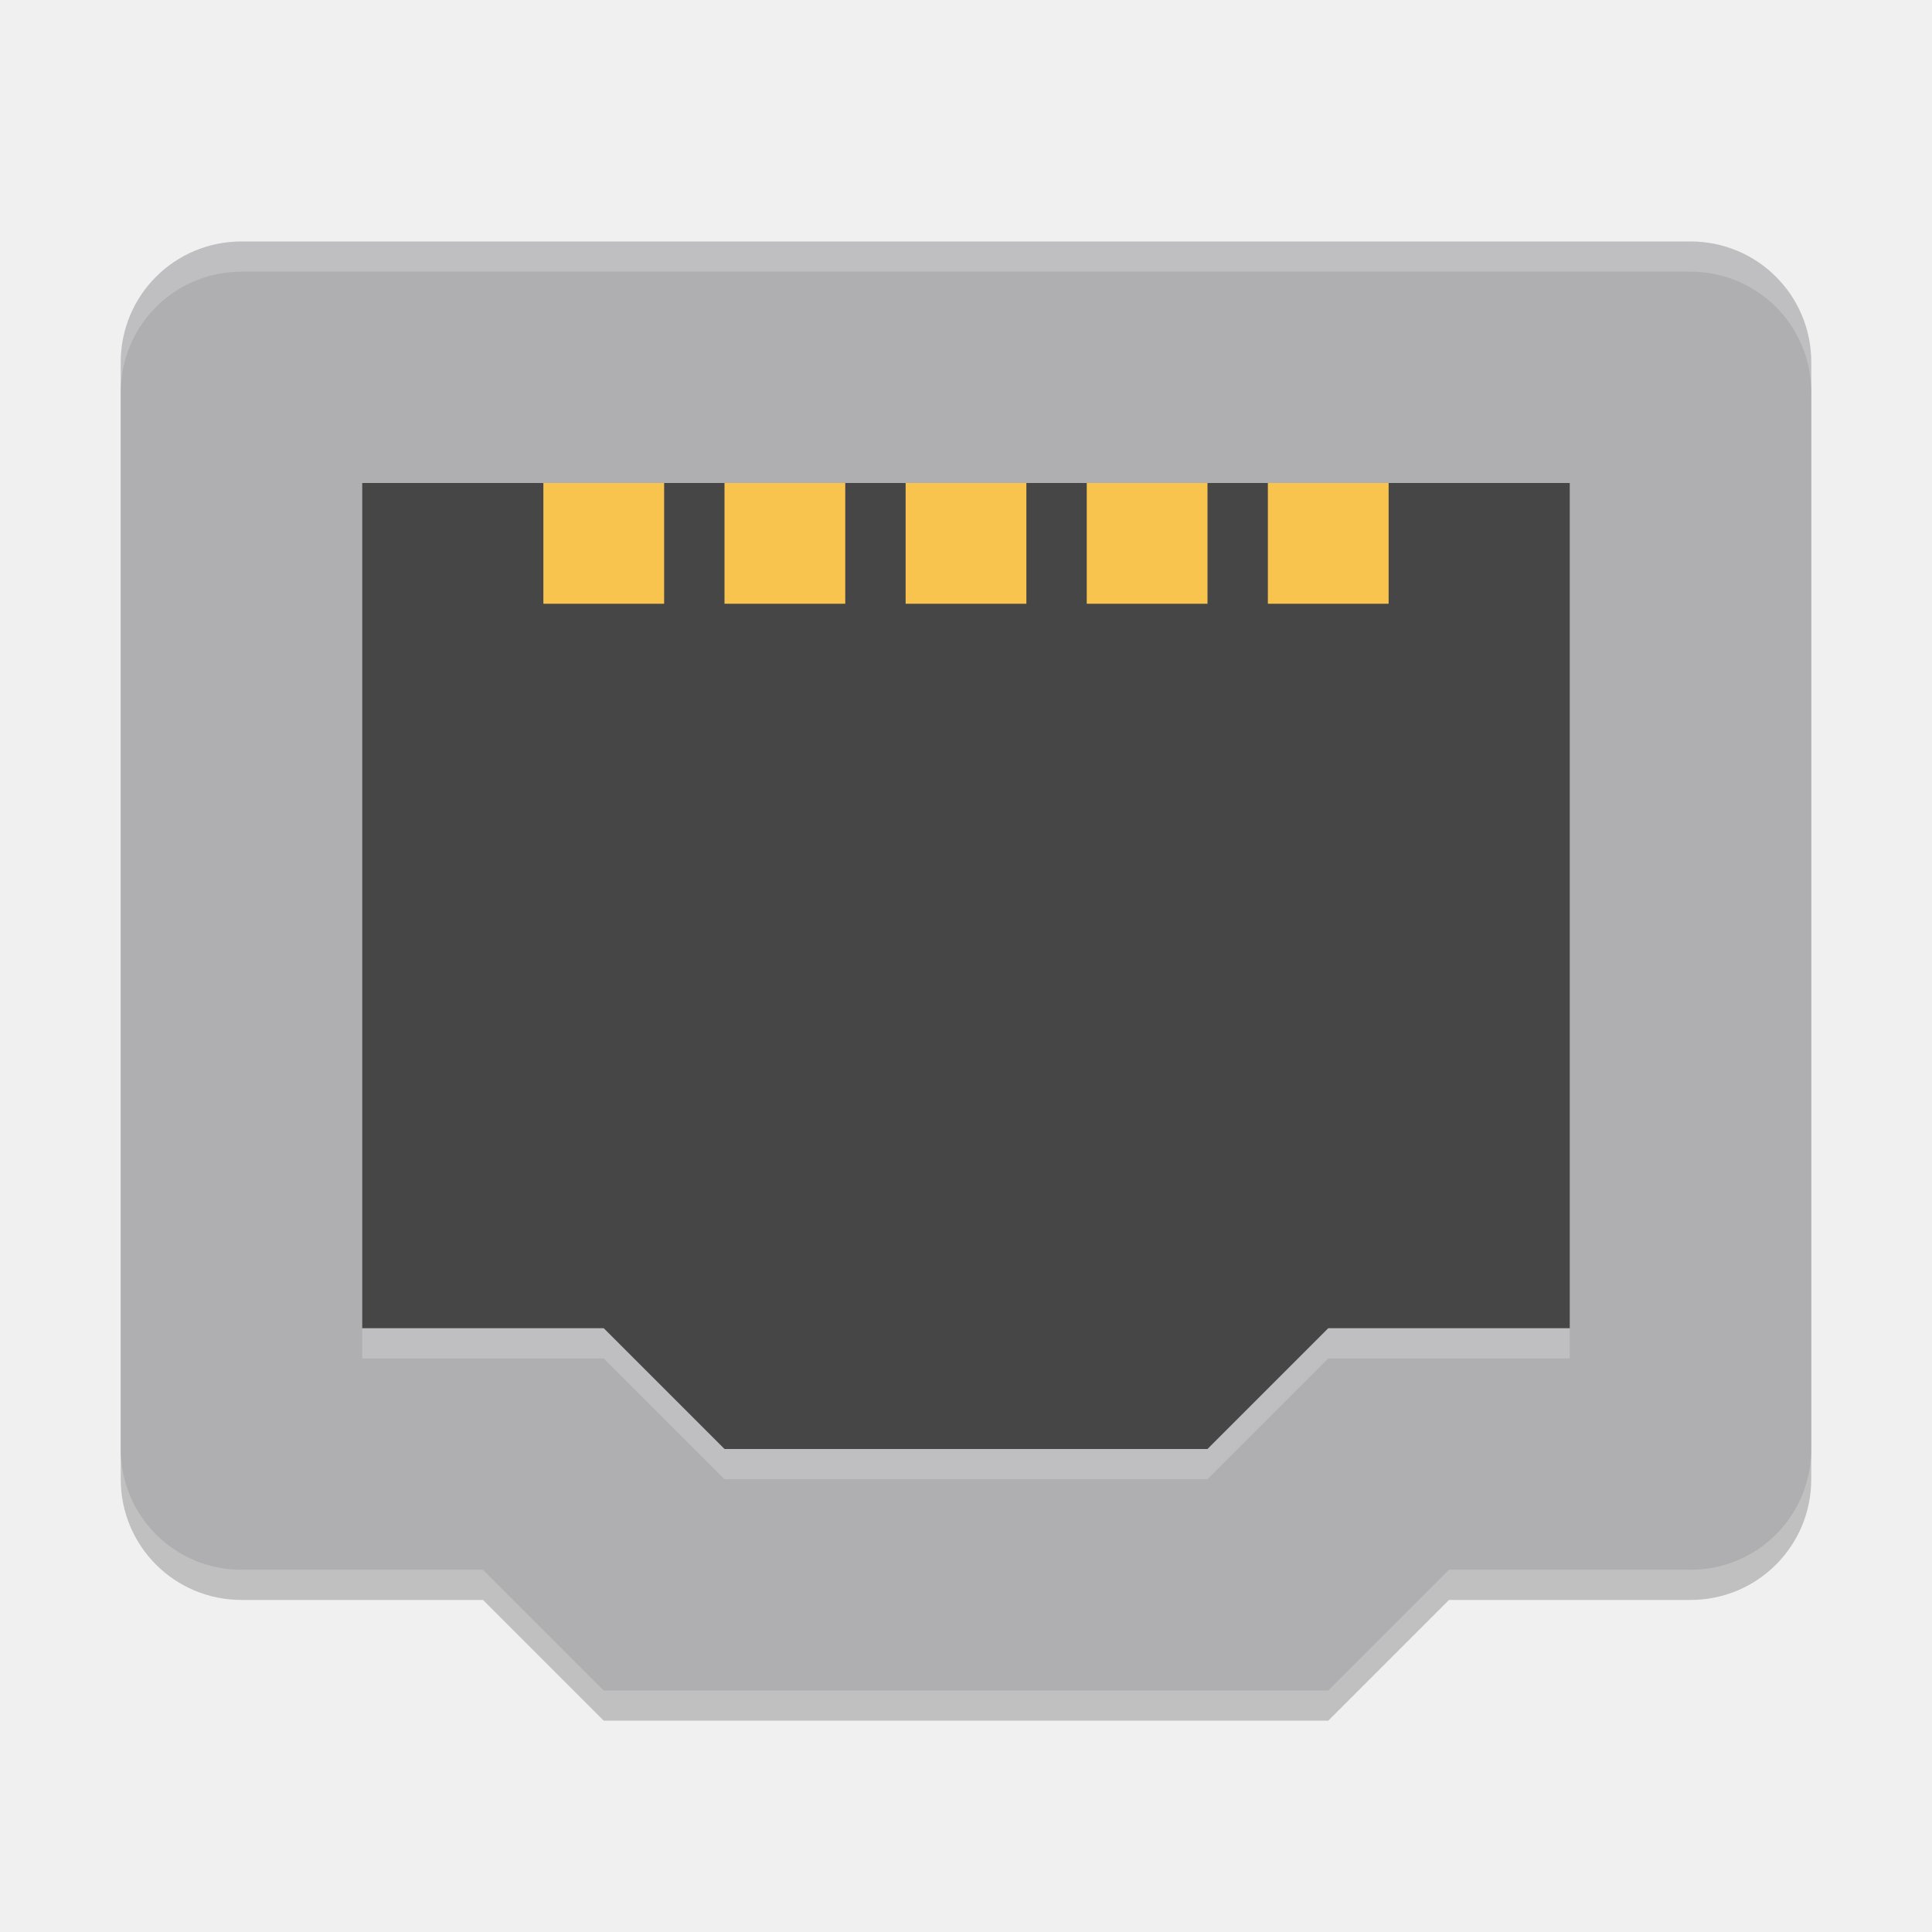
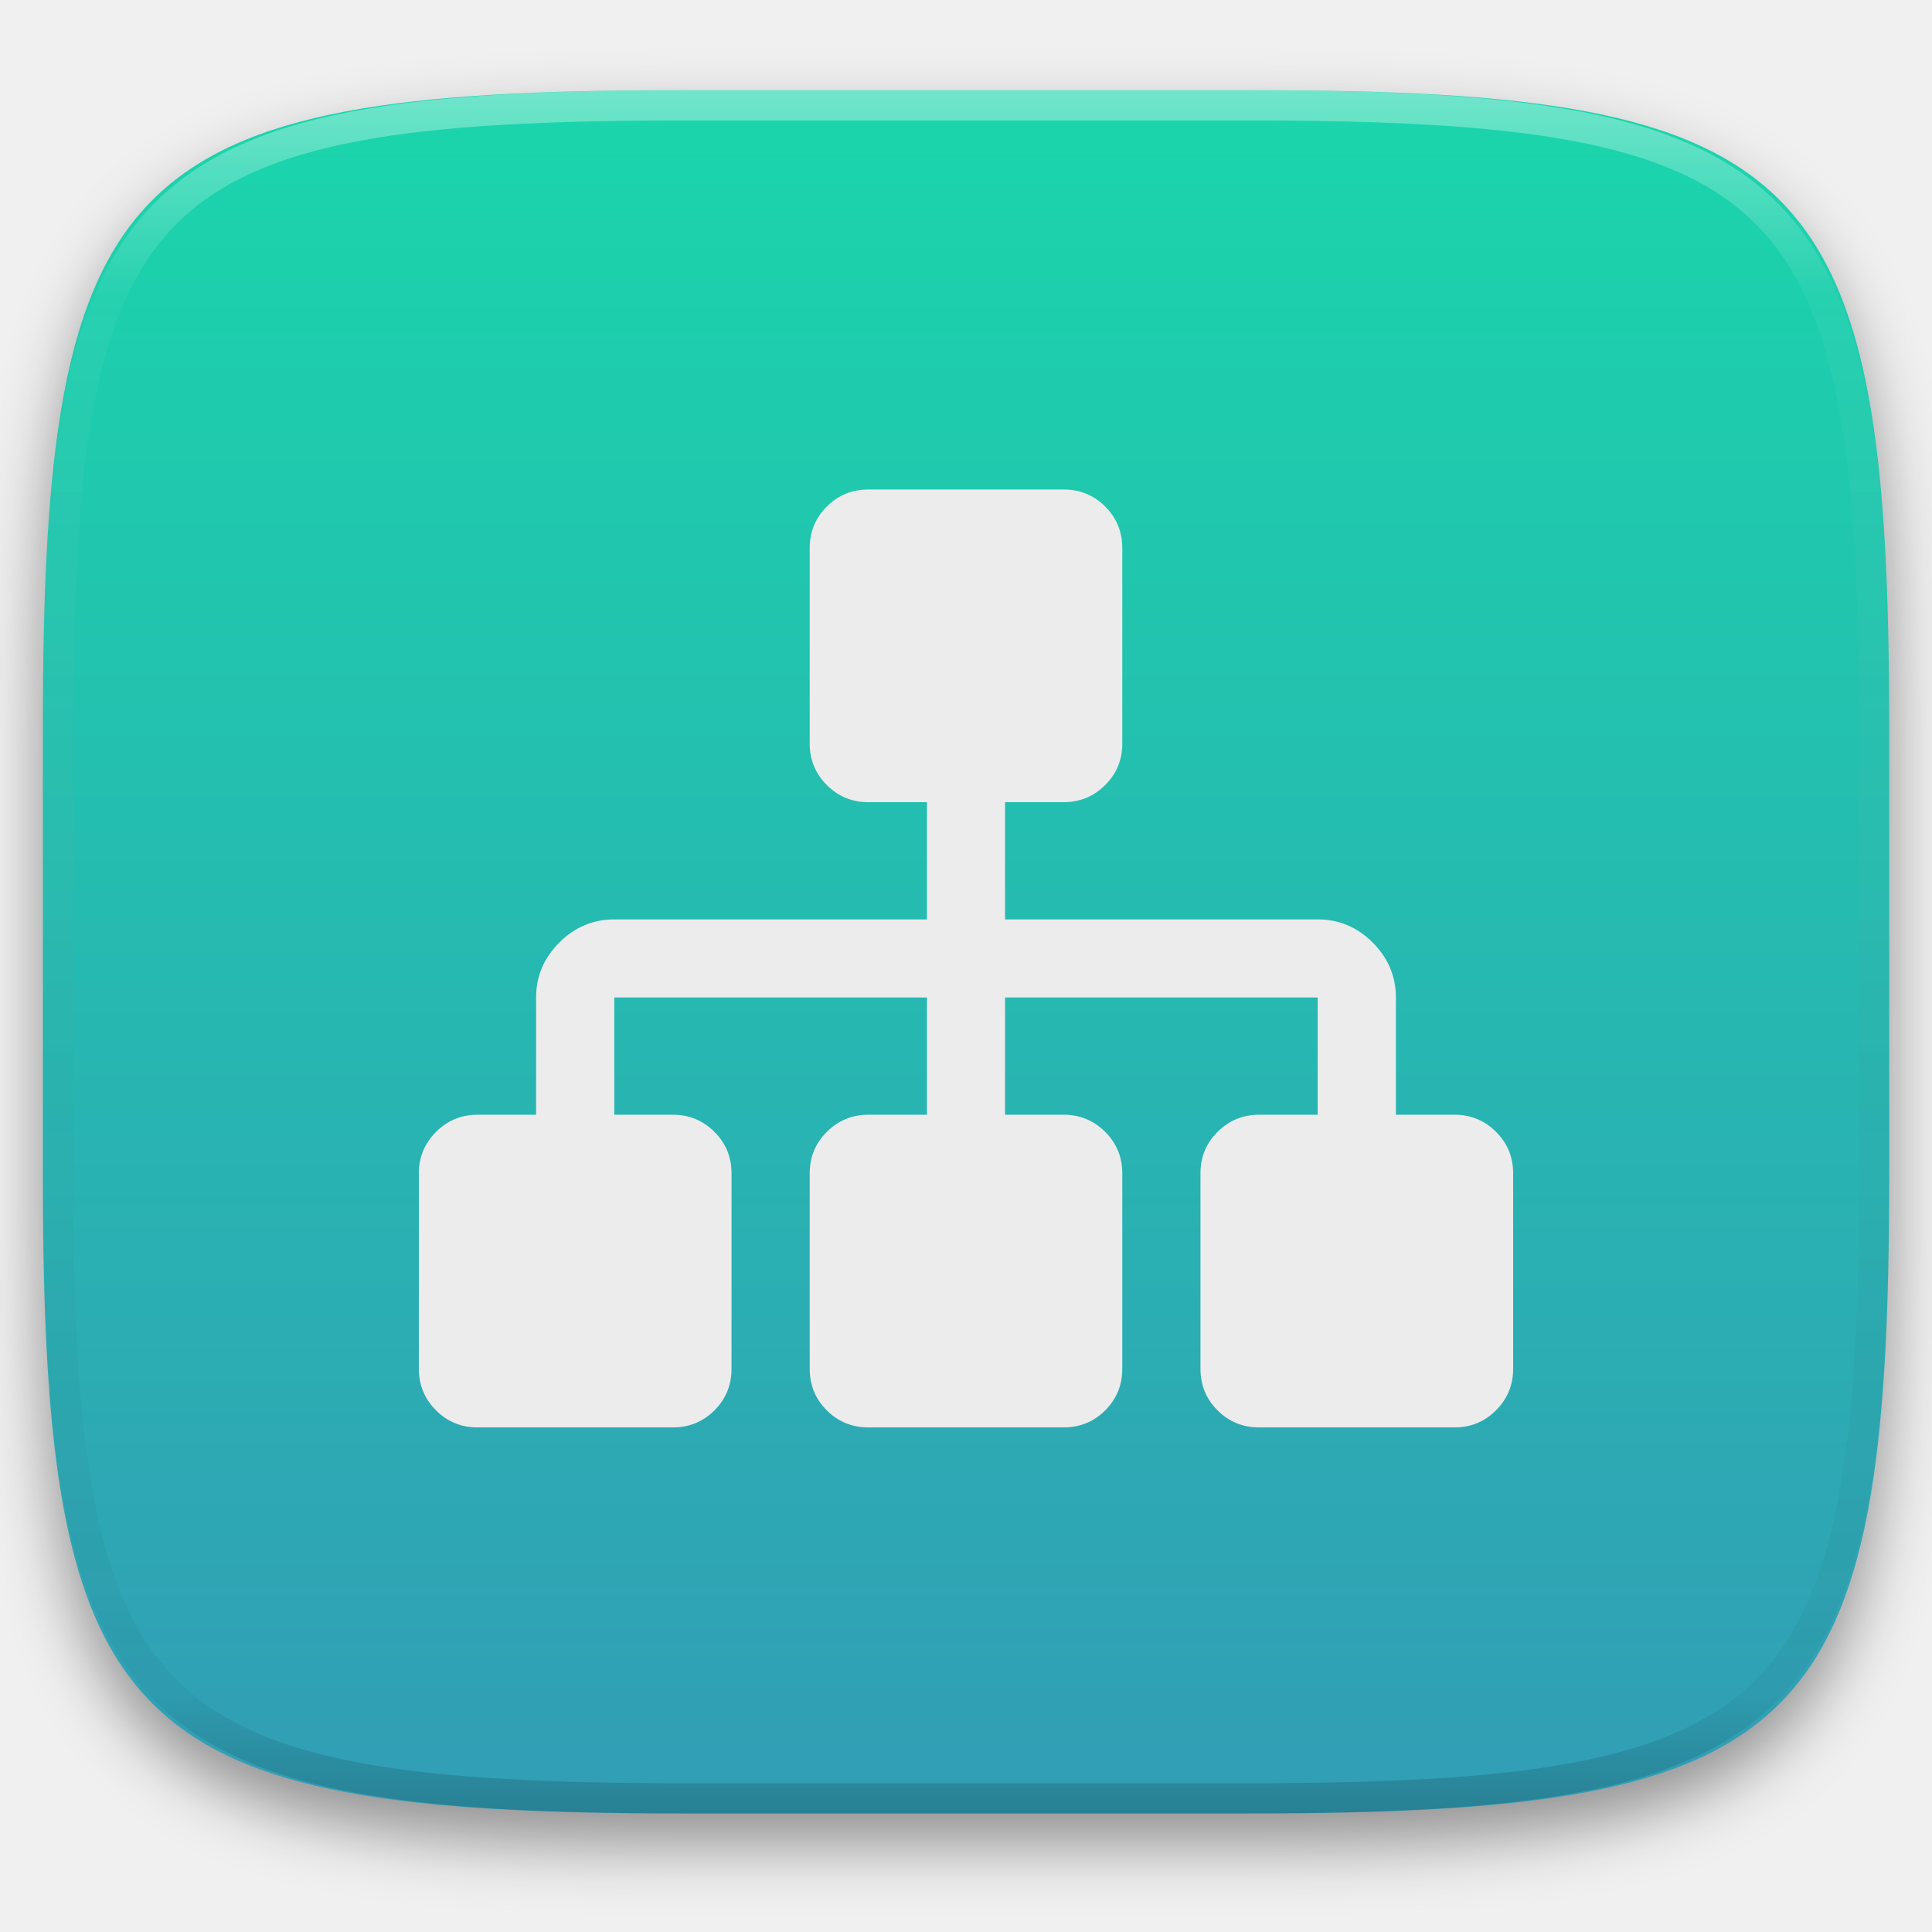
- <svg xmlns="http://www.w3.org/2000/svg" width="64" height="64" version="1">
-   <path style="opacity:0.2" d="M 20,57 16,53 H 8 C 5.784,53 4,51.216 4,49 V 13 C 4,10.784 5.784,9 8,9 H 56 C 58.216,9 60,10.784 60,13 V 49 C 60,51.216 58.216,53 56,53 H 48 L 44,57 Z" />
-   <path style="fill:#afafb1" d="M 20,56 16,52 H 8 C 5.784,52 4,50.216 4,48 V 12 C 4,9.784 5.784,8 8,8 H 56 C 58.216,8 60,9.784 60,12 V 48 C 60,50.216 58.216,52 56,52 H 48 L 44,56 Z" />
-   <path style="opacity:0.6" d="M 24,48 20,44 H 12 V 16 H 52 V 44 H 44 L 40,48 Z" />
-   <g style="fill:#f8c44e" transform="scale(1,-1)">
-     <rect width="4" height="4" x="18" y="-20" />
-     <rect width="4" height="4" x="24" y="-20" />
-     <rect width="4" height="4" x="30" y="-20" />
-     <rect width="4" height="4" x="36" y="-20" />
-     <rect width="4" height="4" x="42" y="-20" />
+ <svg xmlns="http://www.w3.org/2000/svg" style="isolation:isolate" viewBox="0 0 256 256" width="256" height="256">
+   <defs>
+     <clipPath id="_clipPath_XHslrTjCZq7pmUqitCt13TjjiWwPo8bM">
+       <rect width="256" height="256" />
+     </clipPath>
+   </defs>
+   <g clip-path="url(#_clipPath_XHslrTjCZq7pmUqitCt13TjjiWwPo8bM)">
+     <defs>
+       <filter id="1LFL2WS5w4b4tujkpF9Kpdp0ox8mMdX0" x="-200%" y="-200%" width="400%" height="400%" filterUnits="objectBoundingBox" color-interpolation-filters="sRGB">
+         <feGaussianBlur in="SourceGraphic" stdDeviation="4.294" />
+         <feOffset dx="0" dy="4" result="pf_100_offsetBlur" />
+         <feFlood flood-color="#000000" flood-opacity="0.4" />
+         <feComposite in2="pf_100_offsetBlur" operator="in" result="pf_100_dropShadow" />
+         <feBlend in="SourceGraphic" in2="pf_100_dropShadow" mode="normal" />
+       </filter>
+     </defs>
+     <g filter="url(#1LFL2WS5w4b4tujkpF9Kpdp0ox8mMdX0)">
+       <linearGradient id="_lgradient_6" x1="0.5" y1="0" x2="0.5" y2="1" gradientTransform="matrix(244.648,0,0,228.338,5.68,11.95)" gradientUnits="userSpaceOnUse">
+         <stop offset="0%" stop-opacity="1" style="stop-color:rgb(26,214,171)" />
+         <stop offset="100%" stop-opacity="1" style="stop-color:rgb(50,157,182)" />
+       </linearGradient>
+       <path d=" M 165.689 11.95 C 239.745 11.95 250.328 22.507 250.328 96.494 L 250.328 155.745 C 250.328 229.731 239.745 240.288 165.689 240.288 L 90.319 240.288 C 16.264 240.288 5.68 229.731 5.68 155.745 L 5.68 96.494 C 5.68 22.507 16.264 11.95 90.319 11.95 L 165.689 11.95 Z " id="shape" fill="url(#_lgradient_6)" />
+     </g>
+     <g opacity="0.4">
+       <linearGradient id="_lgradient_7" x1="0.517" y1="0" x2="0.517" y2="1" gradientTransform="matrix(244.65,0,0,228.34,5.68,11.95)" gradientUnits="userSpaceOnUse">
+         <stop offset="0%" stop-opacity="1" style="stop-color:rgb(255,255,255)" />
+         <stop offset="12.5%" stop-opacity="0.098" style="stop-color:rgb(255,255,255)" />
+         <stop offset="92.5%" stop-opacity="0.098" style="stop-color:rgb(0,0,0)" />
+         <stop offset="100%" stop-opacity="0.498" style="stop-color:rgb(0,0,0)" />
+       </linearGradient>
+       <path d=" M 165.068 11.951 C 169.396 11.941 173.724 11.991 178.052 12.089 C 181.927 12.167 185.803 12.315 189.678 12.541 C 193.131 12.737 196.583 13.022 200.026 13.395 C 203.085 13.73 206.144 14.181 209.174 14.741 C 211.889 15.243 214.574 15.881 217.22 16.657 C 219.62 17.355 221.971 18.219 224.243 19.241 C 226.358 20.184 228.384 21.304 230.302 22.591 C 232.142 23.829 233.863 25.244 235.437 26.806 C 237.001 28.378 238.417 30.088 239.656 31.925 C 240.945 33.841 242.066 35.865 243.02 37.967 C 244.043 40.247 244.909 42.585 245.617 44.972 C 246.394 47.615 247.034 50.297 247.535 53.009 C 248.096 56.035 248.548 59.081 248.883 62.136 C 249.257 65.575 249.542 69.014 249.739 72.462 C 249.965 76.323 250.112 80.194 250.201 84.055 C 250.289 88.378 250.339 92.701 250.329 97.014 L 250.329 155.226 C 250.339 159.549 250.289 163.862 250.201 168.185 C 250.112 172.056 249.965 175.917 249.739 179.778 C 249.542 183.226 249.257 186.675 248.883 190.104 C 248.548 193.159 248.096 196.215 247.535 199.241 C 247.034 201.943 246.394 204.625 245.617 207.268 C 244.909 209.655 244.043 212.003 243.02 214.273 C 242.066 216.385 240.945 218.399 239.656 220.315 C 238.417 222.152 237.001 223.872 235.437 225.434 C 233.863 226.996 232.142 228.411 230.302 229.649 C 228.384 230.936 226.358 232.056 224.243 232.999 C 221.971 234.021 219.62 234.885 217.22 235.593 C 214.574 236.369 211.889 237.007 209.174 237.499 C 206.144 238.068 203.085 238.51 200.026 238.845 C 196.583 239.218 193.131 239.503 189.678 239.699 C 185.803 239.925 181.927 240.073 178.052 240.161 C 173.724 240.249 169.396 240.299 165.068 240.289 L 90.942 240.289 C 86.614 240.299 82.286 240.249 77.958 240.161 C 74.083 240.073 70.207 239.925 66.332 239.699 C 62.879 239.503 59.427 239.218 55.984 238.845 C 52.925 238.51 49.866 238.068 46.836 237.499 C 44.121 237.007 41.436 236.369 38.79 235.593 C 36.39 234.885 34.039 234.021 31.767 232.999 C 29.652 232.056 27.626 230.936 25.708 229.649 C 23.868 228.411 22.147 226.996 20.573 225.434 C 19.009 223.872 17.593 222.152 16.354 220.315 C 15.065 218.399 13.944 216.385 12.99 214.273 C 11.967 212.003 11.101 209.655 10.393 207.268 C 9.616 204.625 8.976 201.943 8.475 199.241 C 7.914 196.215 7.462 193.159 7.127 190.104 C 6.753 186.675 6.468 183.226 6.271 179.778 C 6.045 175.917 5.898 172.056 5.809 168.185 C 5.721 163.862 5.671 159.549 5.681 155.226 L 5.681 97.014 C 5.671 92.701 5.721 88.378 5.809 84.055 C 5.898 80.194 6.045 76.323 6.271 72.462 C 6.468 69.014 6.753 65.575 7.127 62.136 C 7.462 59.081 7.914 56.035 8.475 53.009 C 8.976 50.297 9.616 47.615 10.393 44.972 C 11.101 42.585 11.967 40.247 12.99 37.967 C 13.944 35.865 15.065 33.841 16.354 31.925 C 17.593 30.088 19.009 28.378 20.573 26.806 C 22.147 25.244 23.868 23.829 25.708 22.591 C 27.626 21.304 29.652 20.184 31.767 19.241 C 34.039 18.219 36.39 17.355 38.79 16.657 C 41.436 15.881 44.121 15.243 46.836 14.741 C 49.866 14.181 52.925 13.73 55.984 13.395 C 59.427 13.022 62.879 12.737 66.332 12.541 C 70.207 12.315 74.083 12.167 77.958 12.089 C 82.286 11.991 86.614 11.941 90.942 11.951 L 165.068 11.951 Z  M 165.078 15.96 C 169.376 15.95 173.675 15.999 177.973 16.087 C 181.8 16.176 185.626 16.323 189.452 16.539 C 192.836 16.736 196.219 17.011 199.583 17.384 C 202.554 17.699 205.515 18.131 208.446 18.681 C 211.023 19.153 213.58 19.762 216.099 20.499 C 218.322 21.147 220.495 21.953 222.6 22.896 C 224.509 23.751 226.338 24.763 228.069 25.922 C 229.692 27.013 231.207 28.26 232.594 29.646 C 233.981 31.031 235.23 32.544 236.332 34.165 C 237.492 35.894 238.506 37.712 239.361 39.608 C 240.306 41.72 241.112 43.892 241.761 46.102 C 242.509 48.617 243.109 51.162 243.591 53.736 C 244.132 56.664 244.565 59.611 244.889 62.578 C 245.263 65.938 245.539 69.308 245.735 72.688 C 245.952 76.51 246.109 80.322 246.188 84.144 C 246.276 88.437 246.325 92.721 246.325 97.014 C 246.325 97.014 246.325 97.014 246.325 97.014 L 246.325 155.226 C 246.325 155.226 246.325 155.226 246.325 155.226 C 246.325 159.519 246.276 163.803 246.188 168.096 C 246.109 171.918 245.952 175.74 245.735 179.552 C 245.539 182.932 245.263 186.302 244.889 189.672 C 244.565 192.629 244.132 195.576 243.591 198.504 C 243.109 201.078 242.509 203.623 241.761 206.138 C 241.112 208.358 240.306 210.52 239.361 212.632 C 238.506 214.528 237.492 216.356 236.332 218.075 C 235.23 219.706 233.981 221.219 232.594 222.604 C 231.207 223.98 229.692 225.227 228.069 226.318 C 226.338 227.477 224.509 228.489 222.6 229.344 C 220.495 230.297 218.322 231.093 216.099 231.741 C 213.58 232.478 211.023 233.087 208.446 233.559 C 205.515 234.109 202.554 234.541 199.583 234.865 C 196.219 235.229 192.836 235.514 189.452 235.701 C 185.626 235.917 181.8 236.074 177.973 236.153 C 173.675 236.251 169.376 236.29 165.078 236.29 C 165.078 236.29 165.078 236.29 165.068 236.29 L 90.942 236.29 C 90.932 236.29 90.932 236.29 90.932 236.29 C 86.634 236.29 82.335 236.251 78.037 236.153 C 74.21 236.074 70.384 235.917 66.558 235.701 C 63.174 235.514 59.791 235.229 56.427 234.865 C 53.456 234.541 50.495 234.109 47.564 233.559 C 44.987 233.087 42.43 232.478 39.911 231.741 C 37.688 231.093 35.515 230.297 33.41 229.344 C 31.501 228.489 29.672 227.477 27.941 226.318 C 26.318 225.227 24.803 223.98 23.416 222.604 C 22.029 221.219 20.78 219.706 19.678 218.075 C 18.518 216.356 17.504 214.528 16.649 212.632 C 15.704 210.52 14.898 208.358 14.249 206.138 C 13.501 203.623 12.901 201.078 12.419 198.504 C 11.878 195.576 11.445 192.629 11.121 189.672 C 10.747 186.302 10.472 182.932 10.275 179.552 C 10.058 175.74 9.901 171.918 9.822 168.096 C 9.734 163.803 9.685 159.519 9.685 155.226 C 9.685 155.226 9.685 155.226 9.685 155.226 L 9.685 97.014 C 9.685 97.014 9.685 97.014 9.685 97.014 C 9.685 92.721 9.734 88.437 9.822 84.144 C 9.901 80.322 10.058 76.51 10.275 72.688 C 10.472 69.308 10.747 65.938 11.121 62.578 C 11.445 59.611 11.878 56.664 12.419 53.736 C 12.901 51.162 13.501 48.617 14.249 46.102 C 14.898 43.892 15.704 41.72 16.649 39.608 C 17.504 37.712 18.518 35.894 19.678 34.165 C 20.78 32.544 22.029 31.031 23.416 29.646 C 24.803 28.26 26.318 27.013 27.941 25.922 C 29.672 24.763 31.501 23.751 33.41 22.896 C 35.515 21.953 37.688 21.147 39.911 20.499 C 42.43 19.762 44.987 19.153 47.564 18.681 C 50.495 18.131 53.456 17.699 56.427 17.384 C 59.791 17.011 63.174 16.736 66.558 16.539 C 70.384 16.323 74.21 16.176 78.037 16.087 C 82.335 15.999 86.634 15.95 90.932 15.96 C 90.932 15.96 90.932 15.96 90.942 15.96 L 165.068 15.96 C 165.078 15.96 165.078 15.96 165.078 15.96 Z " fill-rule="evenodd" id="highlight" fill="url(#_lgradient_7)" />
+     </g>
+     <g id="icons" />
+     <path d=" M 115.06 64.861 C 112.902 64.861 111.063 65.611 109.553 67.122 C 108.042 68.631 107.292 70.471 107.292 72.629 L 107.292 98.525 C 107.292 100.683 108.042 102.506 109.553 104.017 C 111.062 105.527 112.902 106.292 115.06 106.292 L 122.827 106.292 L 122.827 121.827 L 81.396 121.827 C 78.591 121.827 76.164 122.842 74.114 124.891 C 72.065 126.94 71.035 129.369 71.035 132.173 L 71.035 147.708 L 63.267 147.708 C 61.11 147.708 59.286 148.474 57.776 149.983 C 56.265 151.493 55.5 153.317 55.5 155.475 L 55.5 181.371 C 55.5 183.529 56.265 185.369 57.776 186.878 C 59.286 188.389 61.11 189.139 63.267 189.139 L 89.163 189.139 C 91.32 189.139 93.16 188.388 94.67 186.878 C 96.181 185.369 96.931 183.529 96.931 181.371 L 96.931 155.475 C 96.931 153.317 96.181 151.494 94.67 149.983 C 93.16 148.473 91.32 147.708 89.163 147.708 L 81.396 147.708 L 81.396 132.173 L 122.827 132.173 L 122.827 147.708 L 115.06 147.708 C 112.902 147.708 111.063 148.474 109.553 149.983 C 108.042 151.493 107.292 153.317 107.292 155.475 L 107.292 181.371 C 107.292 183.529 108.042 185.369 109.553 186.878 C 111.062 188.389 112.902 189.139 115.06 189.139 L 140.94 189.139 C 143.099 189.139 144.937 188.388 146.447 186.878 C 147.957 185.368 148.708 183.529 148.708 181.371 L 148.708 155.475 C 148.708 153.317 147.958 151.494 146.447 149.983 C 144.937 148.473 143.099 147.708 140.94 147.708 L 133.173 147.708 L 133.173 132.173 L 174.604 132.173 L 174.604 147.708 L 166.837 147.708 C 164.68 147.708 162.84 148.474 161.33 149.983 C 159.82 151.494 159.069 153.317 159.069 155.475 L 159.069 181.371 C 159.069 183.529 159.82 185.369 161.33 186.878 C 162.84 188.389 164.68 189.139 166.837 189.139 L 192.733 189.139 C 194.89 189.139 196.714 188.388 198.224 186.878 C 199.735 185.369 200.5 183.529 200.5 181.371 L 200.5 155.475 C 200.5 153.317 199.748 151.493 198.24 149.983 C 196.729 148.473 194.892 147.708 192.733 147.708 L 184.965 147.708 L 184.965 132.173 C 184.965 129.369 183.934 126.94 181.886 124.891 C 179.836 122.841 177.408 121.827 174.604 121.827 L 133.173 121.827 L 133.173 106.292 L 140.94 106.292 C 143.099 106.292 144.938 105.527 146.447 104.017 C 147.958 102.507 148.708 100.683 148.708 98.525 L 148.708 72.629 C 148.708 70.471 147.957 68.631 146.447 67.122 C 144.937 65.611 143.099 64.861 140.94 64.861 L 115.06 64.861 Z " id="Path" fill="rgb(236,236,236)" />
  </g>
-   <path style="fill:#ffffff;opacity:0.2" d="M 8 8 C 5.784 8 4 9.784 4 12 L 4 13 C 4 10.784 5.784 9 8 9 L 56 9 C 58.216 9 60 10.784 60 13 L 60 12 C 60 9.784 58.216 8 56 8 L 8 8 z" />
-   <path style="opacity:0.2;fill:#ffffff" d="M 12,44 V 45 H 20 L 24,49 H 40 L 44,45 H 52 V 44 H 44 L 40,48 H 24 L 20,44 Z" />
</svg>
